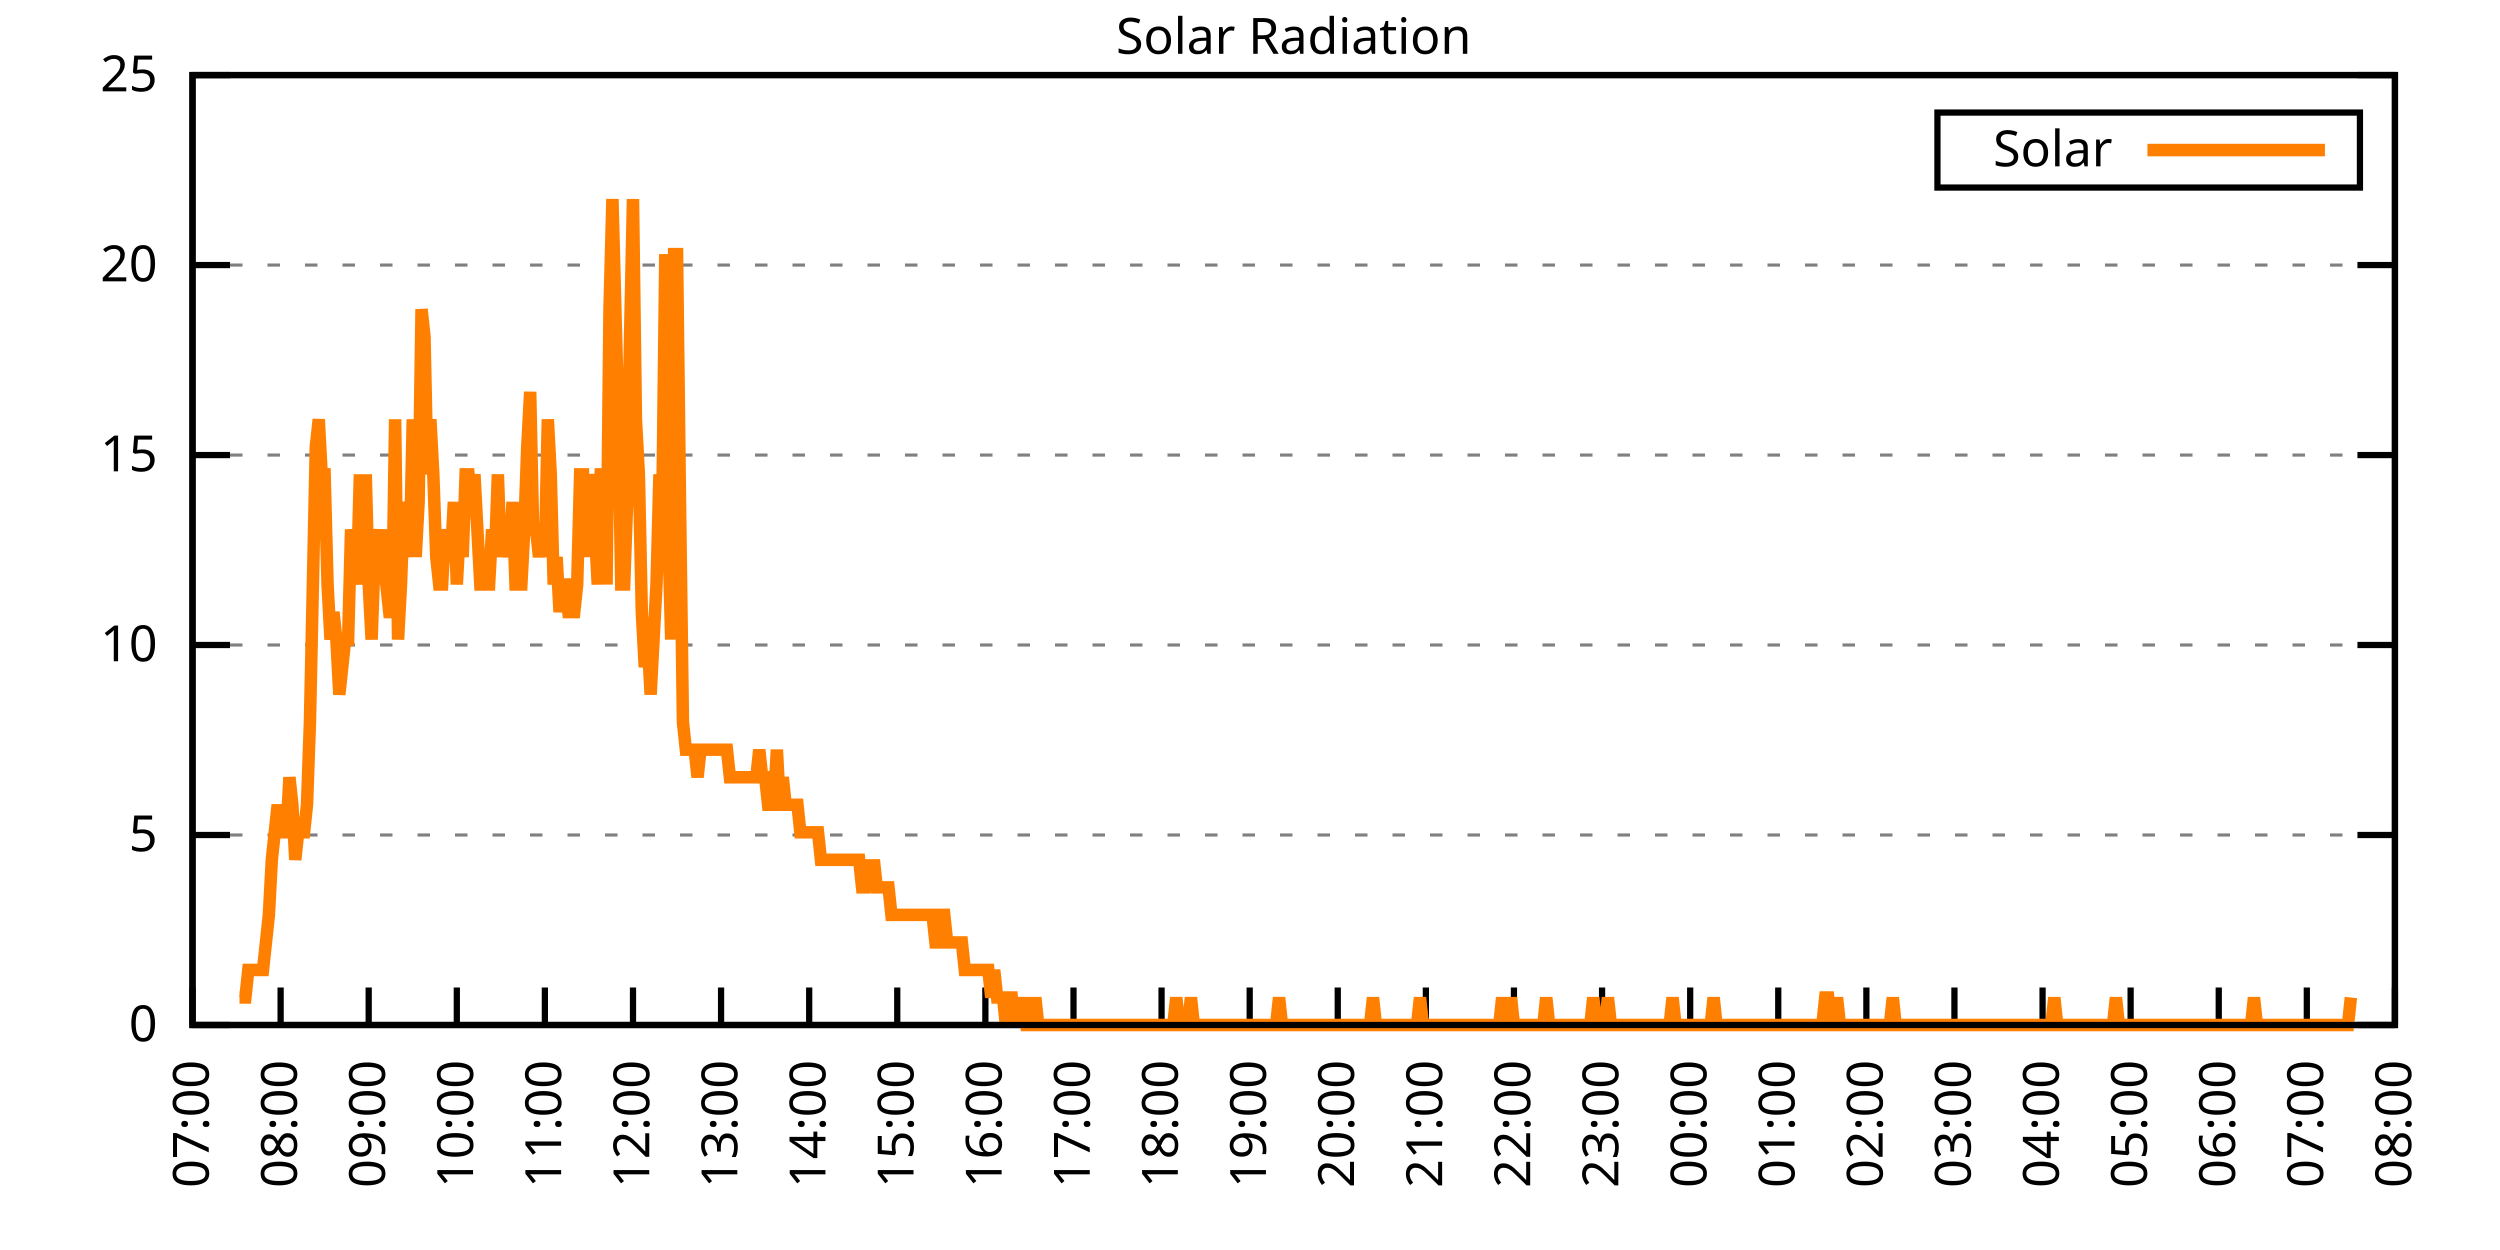
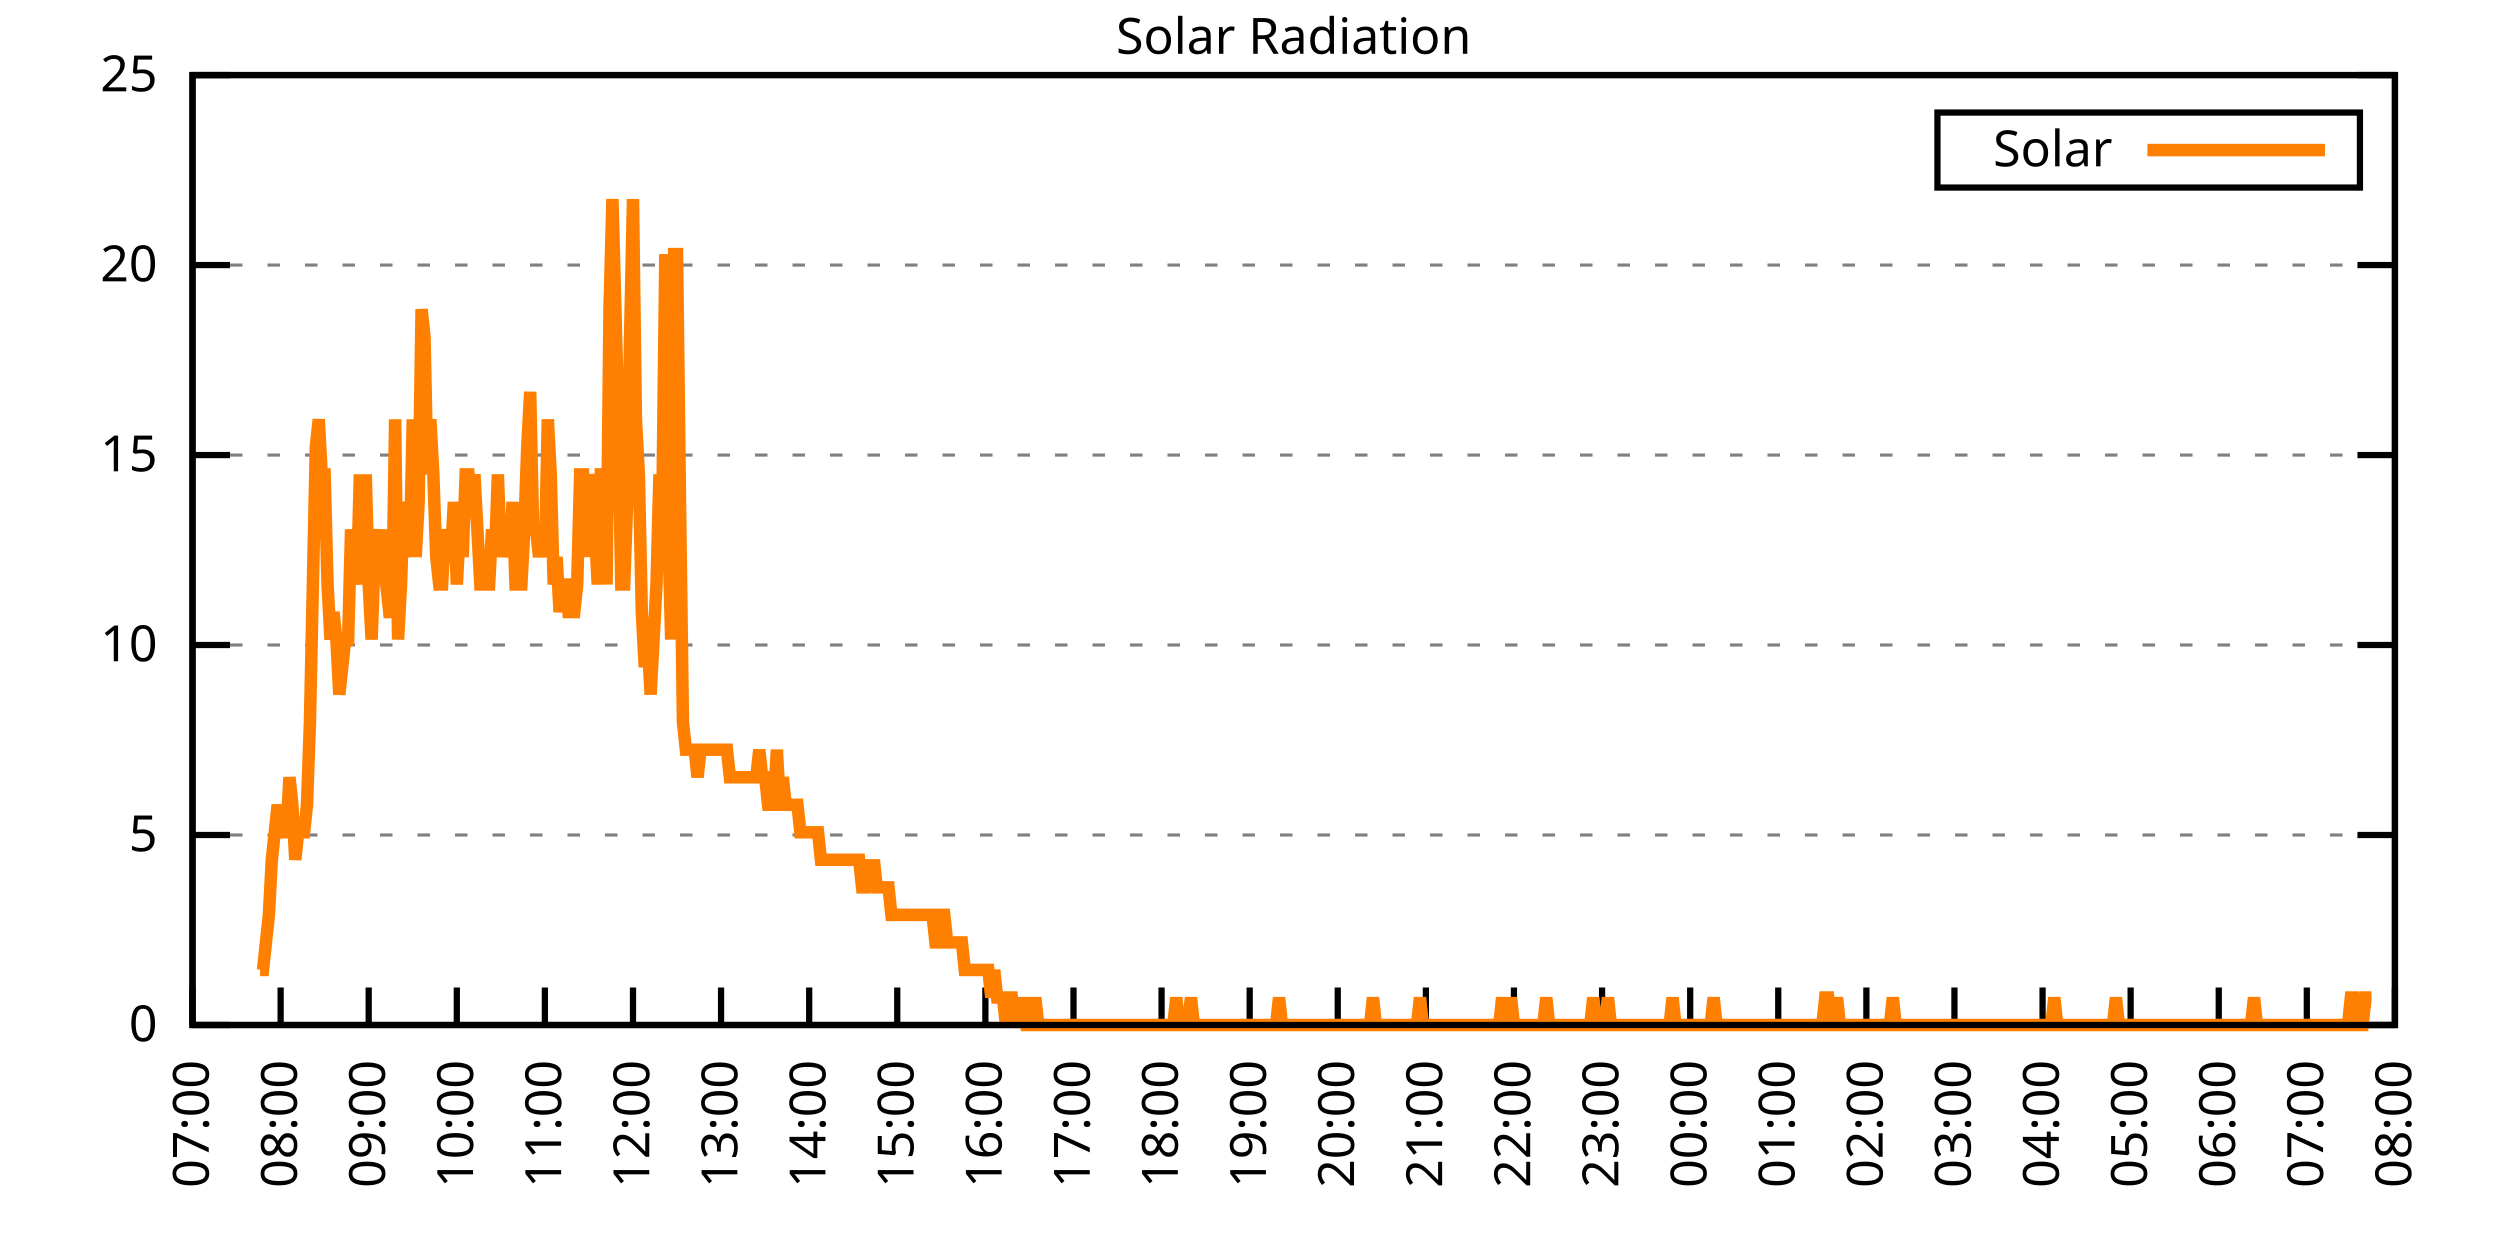
<svg xmlns="http://www.w3.org/2000/svg" xmlns:xlink="http://www.w3.org/1999/xlink" width="400" height="200" viewBox="0 0 400 200">
  <g id="gnuplot_canvas">
    <rect x="0" y="0" width="400" height="200" fill="none" />
    <defs>
      <circle id="gpDot" r="0.5" stroke-width="0.5" stroke="currentColor" />
      <path id="gpPt0" stroke-width="0.333" stroke="currentColor" d="M-1,0 h2 M0,-1 v2" />
      <path id="gpPt1" stroke-width="0.333" stroke="currentColor" d="M-1,-1 L1,1 M1,-1 L-1,1" />
      <path id="gpPt2" stroke-width="0.333" stroke="currentColor" d="M-1,0 L1,0 M0,-1 L0,1 M-1,-1 L1,1 M-1,1 L1,-1" />
      <rect id="gpPt3" stroke-width="0.333" stroke="currentColor" x="-1" y="-1" width="2" height="2" />
      <rect id="gpPt4" stroke-width="0.333" stroke="currentColor" fill="currentColor" x="-1" y="-1" width="2" height="2" />
      <circle id="gpPt5" stroke-width="0.333" stroke="currentColor" cx="0" cy="0" r="1" />
      <use xlink:href="#gpPt5" id="gpPt6" fill="currentColor" stroke="none" />
      <path id="gpPt7" stroke-width="0.333" stroke="currentColor" d="M0,-1.33 L-1.33,0.67 L1.33,0.67 z" />
      <use xlink:href="#gpPt7" id="gpPt8" fill="currentColor" stroke="none" />
      <use xlink:href="#gpPt7" id="gpPt9" stroke="currentColor" transform="rotate(180)" />
      <use xlink:href="#gpPt9" id="gpPt10" fill="currentColor" stroke="none" />
      <use xlink:href="#gpPt3" id="gpPt11" stroke="currentColor" transform="rotate(45)" />
      <use xlink:href="#gpPt11" id="gpPt12" fill="currentColor" stroke="none" />
      <path id="gpPt13" stroke-width="0.333" stroke="currentColor" d="M0,1.330 L1.265,0.411 L0.782,-1.067 L-0.782,-1.076 L-1.265,0.411 z" />
      <use xlink:href="#gpPt13" id="gpPt14" fill="currentColor" stroke="none" />
      <filter id="textbox" filterUnits="objectBoundingBox" x="0" y="0" height="1" width="1">
        <feFlood flood-color="white" flood-opacity="1" result="bgnd" />
        <feComposite in="SourceGraphic" in2="bgnd" operator="atop" />
      </filter>
      <filter id="greybox" filterUnits="objectBoundingBox" x="0" y="0" height="1" width="1">
        <feFlood flood-color="lightgrey" flood-opacity="1" result="grey" />
        <feComposite in="SourceGraphic" in2="grey" operator="atop" />
      </filter>
    </defs>
    <g fill="none" color="white" stroke="currentColor" stroke-width="1.00" stroke-linecap="butt" stroke-linejoin="miter">
</g>
    <g fill="none" color="black" stroke="currentColor" stroke-width="1.00" stroke-linecap="butt" stroke-linejoin="miter">
      <g stroke="none" shape-rendering="crispEdges">
        <polygon fill="rgb(255, 255, 255)" points="30.80,164.00 383.18,164.00 383.18,12.02 30.80,12.02 " />
      </g>
    </g>
    <g fill="none" color="black" stroke="currentColor" stroke-width="1.00" stroke-linecap="butt" stroke-linejoin="miter">
</g>
    <g fill="none" color="black" stroke="black" stroke-width="0.50" stroke-linecap="butt" stroke-linejoin="miter">
</g>
    <g fill="none" color="gray" stroke="currentColor" stroke-width="0.50" stroke-linecap="butt" stroke-linejoin="miter">
      <path stroke="gray" stroke-dasharray="2,4" class="gridline" d="M30.80,164.00 L383.19,164.00  " />
    </g>
    <g fill="none" color="gray" stroke="gray" stroke-width="1.00" stroke-linecap="butt" stroke-linejoin="miter">
</g>
    <g fill="none" color="black" stroke="currentColor" stroke-width="1.00" stroke-linecap="butt" stroke-linejoin="miter">
      <path stroke="black" d="M30.80,164.00 L36.80,164.00 M383.19,164.00 L377.19,164.00  " />
      <g transform="translate(25.20,166.60)" stroke="none" fill="black" font-family="Sans" font-size="8.00" text-anchor="end">
        <text>
          <tspan font-family="Sans"> 0</tspan>
        </text>
      </g>
    </g>
    <g fill="none" color="black" stroke="currentColor" stroke-width="1.00" stroke-linecap="butt" stroke-linejoin="miter">
</g>
    <g fill="none" color="black" stroke="black" stroke-width="0.50" stroke-linecap="butt" stroke-linejoin="miter">
</g>
    <g fill="none" color="gray" stroke="currentColor" stroke-width="0.50" stroke-linecap="butt" stroke-linejoin="miter">
      <path stroke="gray" stroke-dasharray="2,4" class="gridline" d="M30.80,133.60 L383.19,133.60  " />
    </g>
    <g fill="none" color="gray" stroke="gray" stroke-width="1.00" stroke-linecap="butt" stroke-linejoin="miter">
</g>
    <g fill="none" color="black" stroke="currentColor" stroke-width="1.00" stroke-linecap="butt" stroke-linejoin="miter">
      <path stroke="black" d="M30.80,133.60 L36.80,133.60 M383.19,133.60 L377.19,133.60  " />
      <g transform="translate(25.20,136.20)" stroke="none" fill="black" font-family="Sans" font-size="8.00" text-anchor="end">
        <text>
          <tspan font-family="Sans"> 5</tspan>
        </text>
      </g>
    </g>
    <g fill="none" color="black" stroke="currentColor" stroke-width="1.00" stroke-linecap="butt" stroke-linejoin="miter">
</g>
    <g fill="none" color="black" stroke="black" stroke-width="0.50" stroke-linecap="butt" stroke-linejoin="miter">
</g>
    <g fill="none" color="gray" stroke="currentColor" stroke-width="0.50" stroke-linecap="butt" stroke-linejoin="miter">
      <path stroke="gray" stroke-dasharray="2,4" class="gridline" d="M30.80,103.20 L383.19,103.20  " />
    </g>
    <g fill="none" color="gray" stroke="gray" stroke-width="1.00" stroke-linecap="butt" stroke-linejoin="miter">
</g>
    <g fill="none" color="black" stroke="currentColor" stroke-width="1.00" stroke-linecap="butt" stroke-linejoin="miter">
      <path stroke="black" d="M30.80,103.20 L36.80,103.20 M383.19,103.20 L377.19,103.20  " />
      <g transform="translate(25.20,105.80)" stroke="none" fill="black" font-family="Sans" font-size="8.00" text-anchor="end">
        <text>
          <tspan font-family="Sans"> 10</tspan>
        </text>
      </g>
    </g>
    <g fill="none" color="black" stroke="currentColor" stroke-width="1.00" stroke-linecap="butt" stroke-linejoin="miter">
</g>
    <g fill="none" color="black" stroke="black" stroke-width="0.50" stroke-linecap="butt" stroke-linejoin="miter">
</g>
    <g fill="none" color="gray" stroke="currentColor" stroke-width="0.50" stroke-linecap="butt" stroke-linejoin="miter">
      <path stroke="gray" stroke-dasharray="2,4" class="gridline" d="M30.80,72.81 L383.19,72.81  " />
    </g>
    <g fill="none" color="gray" stroke="gray" stroke-width="1.00" stroke-linecap="butt" stroke-linejoin="miter">
</g>
    <g fill="none" color="black" stroke="currentColor" stroke-width="1.00" stroke-linecap="butt" stroke-linejoin="miter">
      <path stroke="black" d="M30.80,72.81 L36.80,72.81 M383.19,72.81 L377.19,72.81  " />
      <g transform="translate(25.20,75.41)" stroke="none" fill="black" font-family="Sans" font-size="8.00" text-anchor="end">
        <text>
          <tspan font-family="Sans"> 15</tspan>
        </text>
      </g>
    </g>
    <g fill="none" color="black" stroke="currentColor" stroke-width="1.00" stroke-linecap="butt" stroke-linejoin="miter">
</g>
    <g fill="none" color="black" stroke="black" stroke-width="0.50" stroke-linecap="butt" stroke-linejoin="miter">
</g>
    <g fill="none" color="gray" stroke="currentColor" stroke-width="0.50" stroke-linecap="butt" stroke-linejoin="miter">
      <path stroke="gray" stroke-dasharray="2,4" class="gridline" d="M30.80,42.41 L383.19,42.41  " />
    </g>
    <g fill="none" color="gray" stroke="gray" stroke-width="1.00" stroke-linecap="butt" stroke-linejoin="miter">
</g>
    <g fill="none" color="black" stroke="currentColor" stroke-width="1.00" stroke-linecap="butt" stroke-linejoin="miter">
      <path stroke="black" d="M30.80,42.41 L36.80,42.41 M383.19,42.41 L377.19,42.41  " />
      <g transform="translate(25.20,45.01)" stroke="none" fill="black" font-family="Sans" font-size="8.00" text-anchor="end">
        <text>
          <tspan font-family="Sans"> 20</tspan>
        </text>
      </g>
    </g>
    <g fill="none" color="black" stroke="currentColor" stroke-width="1.00" stroke-linecap="butt" stroke-linejoin="miter">
</g>
    <g fill="none" color="black" stroke="black" stroke-width="0.50" stroke-linecap="butt" stroke-linejoin="miter">
</g>
    <g fill="none" color="gray" stroke="currentColor" stroke-width="0.50" stroke-linecap="butt" stroke-linejoin="miter">
      <path stroke="gray" stroke-dasharray="2,4" class="gridline" d="M30.80,12.01 L383.19,12.01  " />
    </g>
    <g fill="none" color="gray" stroke="gray" stroke-width="1.00" stroke-linecap="butt" stroke-linejoin="miter">
</g>
    <g fill="none" color="black" stroke="currentColor" stroke-width="1.00" stroke-linecap="butt" stroke-linejoin="miter">
      <path stroke="black" d="M30.80,12.01 L36.80,12.01 M383.19,12.01 L377.19,12.01  " />
      <g transform="translate(25.20,14.61)" stroke="none" fill="black" font-family="Sans" font-size="8.00" text-anchor="end">
        <text>
          <tspan font-family="Sans"> 25</tspan>
        </text>
      </g>
    </g>
    <g fill="none" color="black" stroke="currentColor" stroke-width="1.00" stroke-linecap="butt" stroke-linejoin="miter">
      <path stroke="black" d="M30.80,164.00 L30.80,158.00  " />
      <g transform="translate(33.40,169.60) rotate(270.00)" stroke="none" fill="black" font-family="Sans" font-size="8.00" text-anchor="end">
        <text>
          <tspan font-family="Sans">07:00</tspan>
        </text>
      </g>
    </g>
    <g fill="none" color="black" stroke="currentColor" stroke-width="1.00" stroke-linecap="butt" stroke-linejoin="miter">
      <path stroke="black" d="M44.90,164.00 L44.90,158.00  " />
      <g transform="translate(47.50,169.60) rotate(270.00)" stroke="none" fill="black" font-family="Sans" font-size="8.00" text-anchor="end">
        <text>
          <tspan font-family="Sans">08:00</tspan>
        </text>
      </g>
    </g>
    <g fill="none" color="black" stroke="currentColor" stroke-width="1.00" stroke-linecap="butt" stroke-linejoin="miter">
      <path stroke="black" d="M58.99,164.00 L58.99,158.00  " />
      <g transform="translate(61.59,169.60) rotate(270.00)" stroke="none" fill="black" font-family="Sans" font-size="8.00" text-anchor="end">
        <text>
          <tspan font-family="Sans">09:00</tspan>
        </text>
      </g>
    </g>
    <g fill="none" color="black" stroke="currentColor" stroke-width="1.00" stroke-linecap="butt" stroke-linejoin="miter">
      <path stroke="black" d="M73.09,164.00 L73.09,158.00  " />
      <g transform="translate(75.69,169.60) rotate(270.00)" stroke="none" fill="black" font-family="Sans" font-size="8.00" text-anchor="end">
        <text>
          <tspan font-family="Sans">10:00</tspan>
        </text>
      </g>
    </g>
    <g fill="none" color="black" stroke="currentColor" stroke-width="1.00" stroke-linecap="butt" stroke-linejoin="miter">
      <path stroke="black" d="M87.18,164.00 L87.18,158.00  " />
      <g transform="translate(89.78,169.60) rotate(270.00)" stroke="none" fill="black" font-family="Sans" font-size="8.00" text-anchor="end">
        <text>
          <tspan font-family="Sans">11:00</tspan>
        </text>
      </g>
    </g>
    <g fill="none" color="black" stroke="currentColor" stroke-width="1.00" stroke-linecap="butt" stroke-linejoin="miter">
      <path stroke="black" d="M101.28,164.00 L101.28,158.00  " />
      <g transform="translate(103.88,169.60) rotate(270.00)" stroke="none" fill="black" font-family="Sans" font-size="8.00" text-anchor="end">
        <text>
          <tspan font-family="Sans">12:00</tspan>
        </text>
      </g>
    </g>
    <g fill="none" color="black" stroke="currentColor" stroke-width="1.00" stroke-linecap="butt" stroke-linejoin="miter">
      <path stroke="black" d="M115.37,164.00 L115.37,158.00  " />
      <g transform="translate(117.97,169.60) rotate(270.00)" stroke="none" fill="black" font-family="Sans" font-size="8.00" text-anchor="end">
        <text>
          <tspan font-family="Sans">13:00</tspan>
        </text>
      </g>
    </g>
    <g fill="none" color="black" stroke="currentColor" stroke-width="1.00" stroke-linecap="butt" stroke-linejoin="miter">
      <path stroke="black" d="M129.47,164.00 L129.47,158.00  " />
      <g transform="translate(132.07,169.60) rotate(270.00)" stroke="none" fill="black" font-family="Sans" font-size="8.00" text-anchor="end">
        <text>
          <tspan font-family="Sans">14:00</tspan>
        </text>
      </g>
    </g>
    <g fill="none" color="black" stroke="currentColor" stroke-width="1.00" stroke-linecap="butt" stroke-linejoin="miter">
      <path stroke="black" d="M143.56,164.00 L143.56,158.00  " />
      <g transform="translate(146.16,169.60) rotate(270.00)" stroke="none" fill="black" font-family="Sans" font-size="8.00" text-anchor="end">
        <text>
          <tspan font-family="Sans">15:00</tspan>
        </text>
      </g>
    </g>
    <g fill="none" color="black" stroke="currentColor" stroke-width="1.00" stroke-linecap="butt" stroke-linejoin="miter">
      <path stroke="black" d="M157.66,164.00 L157.66,158.00  " />
      <g transform="translate(160.26,169.60) rotate(270.00)" stroke="none" fill="black" font-family="Sans" font-size="8.00" text-anchor="end">
        <text>
          <tspan font-family="Sans">16:00</tspan>
        </text>
      </g>
    </g>
    <g fill="none" color="black" stroke="currentColor" stroke-width="1.00" stroke-linecap="butt" stroke-linejoin="miter">
      <path stroke="black" d="M171.76,164.00 L171.76,158.00  " />
      <g transform="translate(174.36,169.60) rotate(270.00)" stroke="none" fill="black" font-family="Sans" font-size="8.00" text-anchor="end">
        <text>
          <tspan font-family="Sans">17:00</tspan>
        </text>
      </g>
    </g>
    <g fill="none" color="black" stroke="currentColor" stroke-width="1.00" stroke-linecap="butt" stroke-linejoin="miter">
      <path stroke="black" d="M185.85,164.00 L185.85,158.00  " />
      <g transform="translate(188.45,169.60) rotate(270.00)" stroke="none" fill="black" font-family="Sans" font-size="8.00" text-anchor="end">
        <text>
          <tspan font-family="Sans">18:00</tspan>
        </text>
      </g>
    </g>
    <g fill="none" color="black" stroke="currentColor" stroke-width="1.00" stroke-linecap="butt" stroke-linejoin="miter">
      <path stroke="black" d="M199.95,164.00 L199.95,158.00  " />
      <g transform="translate(202.55,169.60) rotate(270.00)" stroke="none" fill="black" font-family="Sans" font-size="8.00" text-anchor="end">
        <text>
          <tspan font-family="Sans">19:00</tspan>
        </text>
      </g>
    </g>
    <g fill="none" color="black" stroke="currentColor" stroke-width="1.00" stroke-linecap="butt" stroke-linejoin="miter">
      <path stroke="black" d="M214.04,164.00 L214.04,158.00  " />
      <g transform="translate(216.64,169.60) rotate(270.00)" stroke="none" fill="black" font-family="Sans" font-size="8.00" text-anchor="end">
        <text>
          <tspan font-family="Sans">20:00</tspan>
        </text>
      </g>
    </g>
    <g fill="none" color="black" stroke="currentColor" stroke-width="1.00" stroke-linecap="butt" stroke-linejoin="miter">
      <path stroke="black" d="M228.14,164.00 L228.14,158.00  " />
      <g transform="translate(230.74,169.60) rotate(270.00)" stroke="none" fill="black" font-family="Sans" font-size="8.00" text-anchor="end">
        <text>
          <tspan font-family="Sans">21:00</tspan>
        </text>
      </g>
    </g>
    <g fill="none" color="black" stroke="currentColor" stroke-width="1.00" stroke-linecap="butt" stroke-linejoin="miter">
      <path stroke="black" d="M242.23,164.00 L242.23,158.00  " />
      <g transform="translate(244.83,169.60) rotate(270.00)" stroke="none" fill="black" font-family="Sans" font-size="8.00" text-anchor="end">
        <text>
          <tspan font-family="Sans">22:00</tspan>
        </text>
      </g>
    </g>
    <g fill="none" color="black" stroke="currentColor" stroke-width="1.00" stroke-linecap="butt" stroke-linejoin="miter">
      <path stroke="black" d="M256.33,164.00 L256.33,158.00  " />
      <g transform="translate(258.93,169.60) rotate(270.00)" stroke="none" fill="black" font-family="Sans" font-size="8.00" text-anchor="end">
        <text>
          <tspan font-family="Sans">23:00</tspan>
        </text>
      </g>
    </g>
    <g fill="none" color="black" stroke="currentColor" stroke-width="1.00" stroke-linecap="butt" stroke-linejoin="miter">
      <path stroke="black" d="M270.43,164.00 L270.43,158.00  " />
      <g transform="translate(273.03,169.60) rotate(270.00)" stroke="none" fill="black" font-family="Sans" font-size="8.00" text-anchor="end">
        <text>
          <tspan font-family="Sans">00:00</tspan>
        </text>
      </g>
    </g>
    <g fill="none" color="black" stroke="currentColor" stroke-width="1.00" stroke-linecap="butt" stroke-linejoin="miter">
      <path stroke="black" d="M284.52,164.00 L284.52,158.00  " />
      <g transform="translate(287.12,169.60) rotate(270.00)" stroke="none" fill="black" font-family="Sans" font-size="8.00" text-anchor="end">
        <text>
          <tspan font-family="Sans">01:00</tspan>
        </text>
      </g>
    </g>
    <g fill="none" color="black" stroke="currentColor" stroke-width="1.00" stroke-linecap="butt" stroke-linejoin="miter">
      <path stroke="black" d="M298.62,164.00 L298.62,158.00  " />
      <g transform="translate(301.22,169.60) rotate(270.00)" stroke="none" fill="black" font-family="Sans" font-size="8.00" text-anchor="end">
        <text>
          <tspan font-family="Sans">02:00</tspan>
        </text>
      </g>
    </g>
    <g fill="none" color="black" stroke="currentColor" stroke-width="1.00" stroke-linecap="butt" stroke-linejoin="miter">
      <path stroke="black" d="M312.71,164.00 L312.71,158.00  " />
      <g transform="translate(315.31,169.60) rotate(270.00)" stroke="none" fill="black" font-family="Sans" font-size="8.00" text-anchor="end">
        <text>
          <tspan font-family="Sans">03:00</tspan>
        </text>
      </g>
    </g>
    <g fill="none" color="black" stroke="currentColor" stroke-width="1.00" stroke-linecap="butt" stroke-linejoin="miter">
      <path stroke="black" d="M326.81,164.00 L326.81,158.00  " />
      <g transform="translate(329.41,169.60) rotate(270.00)" stroke="none" fill="black" font-family="Sans" font-size="8.00" text-anchor="end">
        <text>
          <tspan font-family="Sans">04:00</tspan>
        </text>
      </g>
    </g>
    <g fill="none" color="black" stroke="currentColor" stroke-width="1.00" stroke-linecap="butt" stroke-linejoin="miter">
      <path stroke="black" d="M340.90,164.00 L340.90,158.00  " />
      <g transform="translate(343.50,169.60) rotate(270.00)" stroke="none" fill="black" font-family="Sans" font-size="8.00" text-anchor="end">
        <text>
          <tspan font-family="Sans">05:00</tspan>
        </text>
      </g>
    </g>
    <g fill="none" color="black" stroke="currentColor" stroke-width="1.00" stroke-linecap="butt" stroke-linejoin="miter">
      <path stroke="black" d="M355.00,164.00 L355.00,158.00  " />
      <g transform="translate(357.60,169.60) rotate(270.00)" stroke="none" fill="black" font-family="Sans" font-size="8.00" text-anchor="end">
        <text>
          <tspan font-family="Sans">06:00</tspan>
        </text>
      </g>
    </g>
    <g fill="none" color="black" stroke="currentColor" stroke-width="1.00" stroke-linecap="butt" stroke-linejoin="miter">
      <path stroke="black" d="M369.09,164.00 L369.09,158.00  " />
      <g transform="translate(371.69,169.60) rotate(270.00)" stroke="none" fill="black" font-family="Sans" font-size="8.00" text-anchor="end">
        <text>
          <tspan font-family="Sans">07:00</tspan>
        </text>
      </g>
    </g>
    <g fill="none" color="black" stroke="currentColor" stroke-width="1.00" stroke-linecap="butt" stroke-linejoin="miter">
      <path stroke="black" d="M383.19,164.00 L383.19,158.00  " />
      <g transform="translate(385.79,169.60) rotate(270.00)" stroke="none" fill="black" font-family="Sans" font-size="8.00" text-anchor="end">
        <text>
          <tspan font-family="Sans">08:00</tspan>
        </text>
      </g>
    </g>
    <g fill="none" color="black" stroke="currentColor" stroke-width="1.00" stroke-linecap="butt" stroke-linejoin="miter">
</g>
    <g fill="none" color="black" stroke="currentColor" stroke-width="1.00" stroke-linecap="butt" stroke-linejoin="miter">
      <path stroke="black" d="M30.80,12.01 L30.80,164.00 L383.19,164.00 L383.19,12.01 L30.80,12.01 Z  " />
    </g>
    <g fill="none" color="black" stroke="currentColor" stroke-width="1.00" stroke-linecap="butt" stroke-linejoin="miter">
</g>
    <g fill="none" color="black" stroke="currentColor" stroke-width="1.00" stroke-linecap="butt" stroke-linejoin="miter">
      <path stroke="black" d="M309.99,30.01 L309.99,18.01 L377.59,18.01 L377.59,30.01 L309.99,30.01 Z  " />
    </g>
    <g id="Solar_Radiation_plot_1">
      <g fill="none" color="white" stroke="black" stroke-width="2.00" stroke-linecap="butt" stroke-linejoin="miter">
</g>
      <g fill="none" color="black" stroke="currentColor" stroke-width="2.00" stroke-linecap="butt" stroke-linejoin="miter">
        <g transform="translate(337.99,26.61)" stroke="none" fill="black" font-family="Sans" font-size="8.00" text-anchor="end">
          <text>
            <tspan font-family="Sans">Solar</tspan>
          </text>
        </g>
      </g>
      <g fill="none" color="black" stroke="currentColor" stroke-width="2.00" stroke-linecap="butt" stroke-linejoin="miter">
-         <path stroke="rgb(255, 127,   0)" d="M343.59,24.01 L371.99,24.01 M38.32,159.60 L38.79,159.60 L39.26,159.60 L39.73,155.19 L40.20,155.19 L40.67,155.19   L41.14,155.19 L41.61,155.19 L42.08,155.19 L42.55,150.79 L43.02,146.38 L43.49,137.57 L43.96,133.17 L44.43,128.76   L44.90,133.17 L45.37,133.17 L45.84,133.17 L46.31,124.36 L46.78,128.76 L47.24,137.57 L47.71,133.17 L48.18,133.17   L48.65,133.17 L49.12,128.76 L49.59,115.55 L50.06,93.52 L50.53,71.50 L51.00,67.09 L51.47,75.90 L51.94,75.90   L52.41,93.52 L52.88,102.33 L53.35,97.93 L53.82,102.33 L54.29,111.14 L54.76,106.74 L55.23,102.33 L55.70,102.33   L56.17,84.71 L56.64,89.12 L57.11,93.52 L57.58,75.90 L58.05,93.52 L58.52,75.90 L58.99,93.52 L59.46,102.33   L59.93,89.12 L60.40,84.71 L60.87,93.52 L61.34,84.71 L61.81,93.52 L62.28,97.93 L62.75,97.93 L63.22,67.09   L63.69,102.33 L64.16,93.52 L64.63,80.31 L65.10,84.71 L65.57,89.12 L66.04,67.09 L66.51,89.12 L66.98,80.31   L67.45,49.47 L67.92,53.88 L68.39,75.90 L68.86,67.09 L69.33,75.90 L69.80,89.12 L70.27,93.52 L70.74,93.52   L71.21,84.71 L71.68,89.12 L72.15,89.12 L72.62,80.31 L73.09,93.52 L73.56,84.71 L74.03,89.12 L74.50,75.90   L74.97,75.90 L75.44,80.31 L75.91,75.90 L76.38,84.71 L76.85,93.52 L77.32,93.52 L77.79,93.52 L78.26,93.52   L78.73,84.71 L79.19,89.12 L79.66,75.90 L80.13,89.12 L80.60,84.71 L81.07,84.71 L81.54,89.12 L82.01,80.31   L82.48,93.52 L82.95,93.52 L83.42,93.52 L83.89,84.71 L84.36,71.50 L84.83,62.69 L85.30,84.71 L85.77,84.71   L86.24,89.12 L86.71,84.71 L87.18,89.12 L87.65,67.09 L88.12,75.90 L88.59,93.52 L89.06,89.12 L89.53,97.93   L90.00,93.52 L90.47,93.52 L90.94,97.93 L91.41,97.93 L91.88,97.93 L92.35,93.52 L92.82,75.90 L93.29,75.90   L93.76,89.12 L94.23,75.90 L94.70,80.31 L95.17,84.71 L95.64,93.52 L96.11,75.90 L96.58,75.90 L97.05,93.52   L97.52,49.47 L97.99,31.85 L98.46,49.47 L98.93,67.09 L99.40,93.52 L99.87,93.52 L100.34,80.31 L100.81,53.88   L101.28,31.85 L101.75,67.09 L102.22,75.90 L102.69,97.93 L103.16,106.74 L103.63,102.33 L104.10,111.14 L104.57,102.33   L105.04,93.52 L105.51,75.90 L105.98,80.31 L106.45,40.66 L106.92,84.71 L107.39,102.33 L107.86,40.66 L108.33,40.66   L108.80,80.31 L109.27,115.55 L109.74,119.95 L110.21,119.95 L110.68,119.95 L111.14,119.95 L111.61,124.36 L112.08,119.95   L112.55,119.95 L113.02,119.95 L113.49,119.95 L113.96,119.95 L114.43,119.95 L114.90,119.95 L115.37,119.95 L115.84,119.95   L116.31,119.95 L116.78,124.36 L117.25,124.36 L117.72,124.36 L118.19,124.36 L118.66,124.36 L119.13,124.36 L119.60,124.36   L120.07,124.36 L120.54,124.36 L121.01,124.36 L121.48,119.95 L121.95,124.36 L122.42,124.36 L122.89,128.76 L123.36,128.76   L123.83,128.76 L124.30,119.95 L124.77,128.76 L125.24,124.36 L125.71,128.76 L126.18,128.76 L126.65,128.76 L127.12,128.76   L127.59,128.76 L128.06,133.17 L128.53,133.17 L129.00,133.17 L129.47,133.17 L129.94,133.17 L130.41,133.17 L130.88,133.17   L131.35,137.57 L131.82,137.57 L132.29,137.57 L132.76,137.57 L133.23,137.57 L133.70,137.57 L134.17,137.57 L134.64,137.57   L135.11,137.57 L135.58,137.57 L136.05,137.57 L136.52,137.57 L136.99,137.57 L137.46,137.57 L137.93,141.98 L138.40,141.98   L138.87,137.57 L139.34,141.98 L139.81,137.57 L140.28,141.98 L140.75,141.98 L141.22,141.98 L141.69,141.98 L142.16,141.98   L142.63,146.38 L143.09,146.38 L143.56,146.38 L144.03,146.38 L144.50,146.38 L144.97,146.38 L145.44,146.38 L145.91,146.38   L146.38,146.38 L146.85,146.38 L147.32,146.38 L147.79,146.38 L148.26,146.38 L148.73,146.38 L149.20,146.38 L149.67,150.79   L150.14,150.79 L150.61,146.38 L151.08,146.38 L151.55,150.79 L152.02,150.79 L152.49,150.79 L152.96,150.79 L153.43,150.79   L153.90,150.79 L154.37,155.19 L154.84,155.19 L155.31,155.19 L155.78,155.19 L156.25,155.19 L156.72,155.19 L157.19,155.19   L157.66,155.19 L158.13,155.19 L158.60,159.60 L159.07,155.19 L159.54,159.60 L160.01,159.60 L160.48,159.60 L160.95,164.00   L161.42,159.60 L161.89,159.60 L162.36,164.00 L162.83,159.60 L163.30,164.00 L163.77,159.60 L164.24,164.00 L164.71,164.00   L165.18,164.00 L165.65,159.60 L166.12,164.00 L166.59,164.00 L167.06,164.00 L167.53,164.00 L168.00,164.00 L168.47,164.00   L168.94,164.00 L169.41,164.00 L169.88,164.00 L170.35,164.00 L170.82,164.00 L171.29,164.00 L171.76,164.00 L172.23,164.00   L172.70,164.00 L173.17,164.00 L173.64,164.00 L174.11,164.00 L174.58,164.00 L175.04,164.00 L175.51,164.00 L175.98,164.00   L176.45,164.00 L176.92,164.00 L177.39,164.00 L177.86,164.00 L178.33,164.00 L178.80,164.00 L179.27,164.00 L179.74,164.00   L180.21,164.00 L180.68,164.00 L181.15,164.00 L181.62,164.00 L182.09,164.00 L182.56,164.00 L183.03,164.00 L183.50,164.00   L183.97,164.00 L184.44,164.00 L184.91,164.00 L185.38,164.00 L185.85,164.00 L186.32,164.00 L186.79,164.00 L187.26,164.00   L187.73,164.00 L188.20,159.60 L188.67,164.00 L189.14,164.00 L189.61,164.00 L190.08,164.00 L190.55,159.60 L191.02,164.00   L191.49,164.00 L191.96,164.00 L192.43,164.00 L192.90,164.00 L193.37,164.00 L193.84,164.00 L194.31,164.00 L194.78,164.00   L195.25,164.00 L195.72,164.00 L196.19,164.00 L196.66,164.00 L197.13,164.00 L197.60,164.00 L198.07,164.00 L198.54,164.00   L199.01,164.00 L199.48,164.00 L199.95,164.00 L200.42,164.00 L200.89,164.00 L201.36,164.00 L201.83,164.00 L202.30,164.00   L202.77,164.00 L203.24,164.00 L203.71,164.00 L204.18,164.00 L204.65,159.60 L205.12,164.00 L205.59,164.00 L206.06,164.00   L206.53,164.00 L207.00,164.00 L207.46,164.00 L207.93,164.00 L208.40,164.00 L208.87,164.00 L209.34,164.00 L209.81,164.00   L210.28,164.00 L210.75,164.00 L211.22,164.00 L211.69,164.00 L212.16,164.00 L212.63,164.00 L213.10,164.00 L213.57,164.00   L214.04,164.00 L214.51,164.00 L214.98,164.00 L215.45,164.00 L215.92,164.00 L216.39,164.00 L216.86,164.00 L217.33,164.00   L217.80,164.00 L218.27,164.00 L218.74,164.00 L219.21,164.00 L219.68,159.60 L220.15,164.00 L220.62,164.00 L221.09,164.00   L221.56,164.00 L222.03,164.00 L222.50,164.00 L222.97,164.00 L223.44,164.00 L223.91,164.00 L224.38,164.00 L224.85,164.00   L225.32,164.00 L225.79,164.00 L226.26,164.00 L226.73,164.00 L227.20,159.60 L227.67,164.00 L228.14,164.00 L228.61,164.00   L229.08,164.00 L229.55,164.00 L230.02,164.00 L230.49,164.00 L230.96,164.00 L231.43,164.00 L231.90,164.00 L232.37,164.00   L232.84,164.00 L233.31,164.00 L233.78,164.00 L234.25,164.00 L234.72,164.00 L235.19,164.00 L235.66,164.00 L236.13,164.00   L236.60,164.00 L237.07,164.00 L237.54,164.00 L238.01,164.00 L238.48,164.00 L238.95,164.00 L239.41,164.00 L239.88,164.00   L240.35,159.60 L240.82,164.00 L241.29,164.00 L241.76,159.60 L242.23,164.00 L242.70,164.00 L243.17,164.00 L243.64,164.00   L244.11,164.00 L244.58,164.00 L245.05,164.00 L245.52,164.00 L245.99,164.00 L246.46,164.00 L246.93,164.00 L247.40,159.60   L247.87,164.00 L248.34,164.00 L248.81,164.00 L249.28,164.00 L249.75,164.00 L250.22,164.00 L250.69,164.00 L251.16,164.00   L251.63,164.00 L252.10,164.00 L252.57,164.00 L253.04,164.00 L253.51,164.00 L253.98,164.00 L254.45,164.00 L254.92,159.60   L255.39,164.00 L255.86,164.00 L256.33,164.00 L256.80,164.00 L257.27,159.60 L257.74,164.00 L258.21,164.00 L258.68,164.00   L259.15,164.00 L259.62,164.00 L260.09,164.00 L260.56,164.00 L261.03,164.00 L261.50,164.00 L261.97,164.00 L262.44,164.00   L262.91,164.00 L263.38,164.00 L263.85,164.00 L264.32,164.00 L264.79,164.00 L265.26,164.00 L265.73,164.00 L266.20,164.00   L266.67,164.00 L267.14,164.00 L267.61,159.60 L268.08,164.00 L268.55,164.00 L269.02,164.00 L269.49,164.00 L269.96,164.00   L270.43,164.00 L270.90,164.00 L271.36,164.00 L271.83,164.00 L272.30,164.00 L272.77,164.00 L273.24,164.00 L273.71,164.00   L274.18,159.60 L274.65,164.00 L275.12,164.00 L275.59,164.00 L276.06,164.00 L276.53,164.00 L277.00,164.00 L277.47,164.00   L277.94,164.00 L278.41,164.00 L278.88,164.00 L279.35,164.00 L279.82,164.00 L280.29,164.00 L280.76,164.00 L281.23,164.00   L281.70,164.00 L282.17,164.00 L282.64,164.00 L283.11,164.00 L283.58,164.00 L284.05,164.00 L284.52,164.00 L284.99,164.00   L285.46,164.00 L285.93,164.00 L286.40,164.00 L286.87,164.00 L287.34,164.00 L287.81,164.00 L288.28,164.00 L288.75,164.00   L289.22,164.00 L289.69,164.00 L290.16,164.00 L290.63,164.00 L291.10,164.00 L291.57,164.00 L292.04,159.60 L292.51,159.60   L292.98,164.00 L293.45,164.00 L293.92,159.60 L294.39,164.00 L294.86,164.00 L295.33,164.00 L295.80,164.00 L296.27,164.00   L296.74,164.00 L297.21,164.00 L297.68,164.00 L298.15,164.00 L298.62,164.00 L299.09,164.00 L299.56,164.00 L300.03,164.00   L300.50,164.00 L300.97,164.00 L301.44,164.00 L301.91,164.00 L302.38,164.00 L302.85,159.60 L303.31,164.00 L303.78,164.00   L304.25,164.00 L304.72,164.00 L305.19,164.00 L305.66,164.00 L306.13,164.00 L306.60,164.00 L307.07,164.00 L307.54,164.00   L308.01,164.00 L308.48,164.00 L308.95,164.00 L309.42,164.00 L309.89,164.00 L310.36,164.00 L310.83,164.00 L311.30,164.00   L311.77,164.00 L312.24,164.00 L312.71,164.00 L313.18,164.00 L313.65,164.00 L314.12,164.00 L314.59,164.00 L315.06,164.00   L315.53,164.00 L316.00,164.00 L316.47,164.00 L316.94,164.00 L317.41,164.00 L317.88,164.00 L318.35,164.00 L318.82,164.00   L319.29,164.00 L319.76,164.00 L320.23,164.00 L320.70,164.00 L321.17,164.00 L321.64,164.00 L322.11,164.00 L322.58,164.00   L323.05,164.00 L323.52,164.00 L323.99,164.00 L324.46,164.00 L324.93,164.00 L325.40,164.00 L325.87,164.00 L326.34,164.00   L326.81,164.00 L327.28,164.00 L327.75,164.00 L328.22,164.00 L328.69,159.60 L329.16,164.00 L329.63,164.00 L330.10,164.00   L330.57,164.00 L331.04,164.00 L331.51,164.00 L331.98,164.00 L332.45,164.00 L332.92,164.00 L333.39,164.00 L333.86,164.00   L334.33,164.00 L334.80,164.00 L335.26,164.00 L335.73,164.00 L336.20,164.00 L336.67,164.00 L337.14,164.00 L337.61,164.00   L338.08,164.00 L338.55,159.60 L339.02,164.00 L339.49,164.00 L339.96,164.00 L340.43,164.00 L340.90,164.00 L341.37,164.00   L341.84,164.00 L342.31,164.00 L342.78,164.00 L343.25,164.00 L343.72,164.00 L344.19,164.00 L344.66,164.00 L345.13,164.00   L345.60,164.00 L346.07,164.00 L346.54,164.00 L347.01,164.00 L347.48,164.00 L347.95,164.00 L348.42,164.00 L348.89,164.00   L349.36,164.00 L349.83,164.00 L350.30,164.00 L350.77,164.00 L351.24,164.00 L351.71,164.00 L352.18,164.00 L352.65,164.00   L353.12,164.00 L353.59,164.00 L354.06,164.00 L354.53,164.00 L355.00,164.00 L355.47,164.00 L355.94,164.00 L356.41,164.00   L356.88,164.00 L357.35,164.00 L357.82,164.00 L358.29,164.00 L358.76,164.00 L359.23,164.00 L359.70,164.00 L360.17,164.00   L360.64,159.60 L361.11,164.00 L361.58,164.00 L362.05,164.00 L362.52,164.00 L362.99,164.00 L363.46,164.00 L363.93,164.00   L364.40,164.00 L364.87,164.00 L365.34,164.00 L365.81,164.00 L366.28,164.00 L366.75,164.00 L367.21,164.00 L367.68,164.00   L368.15,164.00 L368.62,164.00 L369.09,164.00 L369.56,164.00 L370.03,164.00 L370.50,164.00 L370.97,164.00 L371.44,164.00   L371.91,164.00 L372.38,164.00 L372.85,164.00 L373.32,164.00 L373.79,164.00 L374.26,164.00 L374.73,164.00 L375.20,164.00   L375.67,164.00 L376.14,159.60  " />
+         <path stroke="rgb(255, 127,   0)" d="M343.59,24.01 L371.99,24.01 M41.61,155.19 L42.08,155.19 L42.55,150.79 L43.02,146.38 L43.49,137.57 L43.96,133.17   L44.43,128.76 L44.90,133.17 L45.37,133.17 L45.84,133.17 L46.31,124.36 L46.78,128.76 L47.24,137.57 L47.71,133.17   L48.18,133.17 L48.65,133.17 L49.12,128.76 L49.59,115.55 L50.06,93.52 L50.53,71.50 L51.00,67.09 L51.47,75.90   L51.94,75.90 L52.41,93.52 L52.88,102.33 L53.35,97.93 L53.82,102.33 L54.29,111.14 L54.76,106.74 L55.23,102.33   L55.70,102.33 L56.17,84.71 L56.64,89.12 L57.11,93.52 L57.58,75.90 L58.05,93.52 L58.52,75.90 L58.99,93.52   L59.46,102.33 L59.93,89.12 L60.40,84.71 L60.87,93.52 L61.34,84.71 L61.81,93.52 L62.28,97.93 L62.75,97.93   L63.22,67.09 L63.69,102.33 L64.16,93.52 L64.63,80.31 L65.10,84.71 L65.57,89.12 L66.04,67.09 L66.51,89.12   L66.98,80.31 L67.45,49.47 L67.92,53.88 L68.39,75.90 L68.86,67.09 L69.33,75.90 L69.80,89.12 L70.27,93.52   L70.74,93.52 L71.21,84.71 L71.68,89.12 L72.15,89.12 L72.62,80.31 L73.09,93.52 L73.56,84.71 L74.03,89.12   L74.50,75.90 L74.97,75.90 L75.44,80.31 L75.91,75.90 L76.38,84.71 L76.85,93.52 L77.32,93.52 L77.79,93.52   L78.26,93.52 L78.73,84.71 L79.19,89.12 L79.66,75.90 L80.13,89.12 L80.60,84.71 L81.07,84.71 L81.54,89.12   L82.01,80.31 L82.48,93.52 L82.95,93.52 L83.42,93.52 L83.89,84.71 L84.36,71.50 L84.83,62.69 L85.30,84.71   L85.77,84.71 L86.24,89.12 L86.71,84.71 L87.18,89.12 L87.65,67.09 L88.12,75.90 L88.59,93.52 L89.06,89.12   L89.53,97.93 L90.00,93.52 L90.47,93.52 L90.94,97.93 L91.41,97.93 L91.88,97.93 L92.35,93.52 L92.82,75.90   L93.29,75.90 L93.76,89.12 L94.23,75.90 L94.70,80.31 L95.17,84.71 L95.64,93.52 L96.11,75.90 L96.58,75.90   L97.05,93.52 L97.52,49.47 L97.99,31.85 L98.46,49.47 L98.93,67.09 L99.40,93.52 L99.87,93.52 L100.34,80.31   L100.81,53.88 L101.28,31.85 L101.75,67.09 L102.22,75.90 L102.69,97.93 L103.16,106.74 L103.63,102.33 L104.10,111.14   L104.57,102.33 L105.04,93.52 L105.51,75.90 L105.98,80.31 L106.45,40.66 L106.92,84.71 L107.39,102.33 L107.86,40.66   L108.33,40.66 L108.80,80.31 L109.27,115.55 L109.74,119.95 L110.21,119.95 L110.68,119.95 L111.14,119.95 L111.61,124.36   L112.08,119.95 L112.55,119.95 L113.02,119.95 L113.49,119.95 L113.96,119.95 L114.43,119.95 L114.90,119.95 L115.37,119.95   L115.84,119.95 L116.31,119.95 L116.78,124.36 L117.25,124.36 L117.72,124.36 L118.19,124.36 L118.66,124.36 L119.13,124.36   L119.60,124.36 L120.07,124.36 L120.54,124.36 L121.01,124.36 L121.48,119.95 L121.95,124.36 L122.42,124.36 L122.89,128.76   L123.36,128.76 L123.83,128.76 L124.30,119.95 L124.77,128.76 L125.24,124.36 L125.71,128.76 L126.18,128.76 L126.65,128.76   L127.12,128.76 L127.59,128.76 L128.06,133.17 L128.53,133.17 L129.00,133.17 L129.47,133.17 L129.94,133.17 L130.41,133.17   L130.88,133.17 L131.35,137.57 L131.82,137.57 L132.29,137.57 L132.76,137.57 L133.23,137.57 L133.70,137.57 L134.17,137.57   L134.64,137.57 L135.11,137.57 L135.58,137.57 L136.05,137.57 L136.52,137.57 L136.99,137.57 L137.46,137.57 L137.93,141.98   L138.40,141.98 L138.87,137.57 L139.34,141.98 L139.81,137.57 L140.28,141.98 L140.75,141.98 L141.22,141.98 L141.69,141.98   L142.16,141.98 L142.63,146.38 L143.09,146.38 L143.56,146.38 L144.03,146.38 L144.50,146.38 L144.97,146.38 L145.44,146.38   L145.91,146.38 L146.38,146.38 L146.85,146.38 L147.32,146.38 L147.79,146.38 L148.26,146.38 L148.73,146.38 L149.20,146.38   L149.67,150.79 L150.14,150.79 L150.61,146.38 L151.08,146.38 L151.55,150.79 L152.02,150.79 L152.49,150.79 L152.96,150.79   L153.43,150.79 L153.90,150.79 L154.37,155.19 L154.84,155.19 L155.31,155.19 L155.78,155.19 L156.25,155.19 L156.72,155.19   L157.19,155.19 L157.66,155.19 L158.13,155.19 L158.60,159.60 L159.07,155.19 L159.54,159.60 L160.01,159.60 L160.48,159.60   L160.95,164.00 L161.42,159.60 L161.89,159.60 L162.36,164.00 L162.83,159.60 L163.30,164.00 L163.77,159.60 L164.24,164.00   L164.71,164.00 L165.18,164.00 L165.65,159.60 L166.12,164.00 L166.59,164.00 L167.06,164.00 L167.53,164.00 L168.00,164.00   L168.47,164.00 L168.94,164.00 L169.41,164.00 L169.88,164.00 L170.35,164.00 L170.82,164.00 L171.29,164.00 L171.76,164.00   L172.23,164.00 L172.70,164.00 L173.17,164.00 L173.64,164.00 L174.11,164.00 L174.58,164.00 L175.04,164.00 L175.51,164.00   L175.98,164.00 L176.45,164.00 L176.92,164.00 L177.39,164.00 L177.86,164.00 L178.33,164.00 L178.80,164.00 L179.27,164.00   L179.74,164.00 L180.21,164.00 L180.68,164.00 L181.15,164.00 L181.62,164.00 L182.09,164.00 L182.56,164.00 L183.03,164.00   L183.50,164.00 L183.97,164.00 L184.44,164.00 L184.91,164.00 L185.38,164.00 L185.85,164.00 L186.32,164.00 L186.79,164.00   L187.26,164.00 L187.73,164.00 L188.20,159.60 L188.67,164.00 L189.14,164.00 L189.61,164.00 L190.08,164.00 L190.55,159.60   L191.02,164.00 L191.49,164.00 L191.96,164.00 L192.43,164.00 L192.90,164.00 L193.37,164.00 L193.84,164.00 L194.31,164.00   L194.78,164.00 L195.25,164.00 L195.72,164.00 L196.19,164.00 L196.66,164.00 L197.13,164.00 L197.60,164.00 L198.07,164.00   L198.54,164.00 L199.01,164.00 L199.48,164.00 L199.95,164.00 L200.42,164.00 L200.89,164.00 L201.36,164.00 L201.83,164.00   L202.30,164.00 L202.77,164.00 L203.24,164.00 L203.71,164.00 L204.18,164.00 L204.65,159.60 L205.12,164.00 L205.59,164.00   L206.06,164.00 L206.53,164.00 L207.00,164.00 L207.46,164.00 L207.93,164.00 L208.40,164.00 L208.87,164.00 L209.34,164.00   L209.81,164.00 L210.28,164.00 L210.75,164.00 L211.22,164.00 L211.69,164.00 L212.16,164.00 L212.63,164.00 L213.10,164.00   L213.57,164.00 L214.04,164.00 L214.51,164.00 L214.98,164.00 L215.45,164.00 L215.92,164.00 L216.39,164.00 L216.86,164.00   L217.33,164.00 L217.80,164.00 L218.27,164.00 L218.74,164.00 L219.21,164.00 L219.68,159.60 L220.15,164.00 L220.62,164.00   L221.09,164.00 L221.56,164.00 L222.03,164.00 L222.50,164.00 L222.97,164.00 L223.44,164.00 L223.91,164.00 L224.38,164.00   L224.85,164.00 L225.32,164.00 L225.79,164.00 L226.26,164.00 L226.73,164.00 L227.20,159.60 L227.67,164.00 L228.14,164.00   L228.61,164.00 L229.08,164.00 L229.55,164.00 L230.02,164.00 L230.49,164.00 L230.96,164.00 L231.43,164.00 L231.90,164.00   L232.37,164.00 L232.84,164.00 L233.31,164.00 L233.78,164.00 L234.25,164.00 L234.72,164.00 L235.19,164.00 L235.66,164.00   L236.13,164.00 L236.60,164.00 L237.07,164.00 L237.54,164.00 L238.01,164.00 L238.48,164.00 L238.95,164.00 L239.41,164.00   L239.88,164.00 L240.35,159.60 L240.82,164.00 L241.29,164.00 L241.76,159.60 L242.23,164.00 L242.70,164.00 L243.17,164.00   L243.64,164.00 L244.11,164.00 L244.58,164.00 L245.05,164.00 L245.52,164.00 L245.99,164.00 L246.46,164.00 L246.93,164.00   L247.40,159.60 L247.87,164.00 L248.34,164.00 L248.81,164.00 L249.28,164.00 L249.75,164.00 L250.22,164.00 L250.69,164.00   L251.16,164.00 L251.63,164.00 L252.10,164.00 L252.57,164.00 L253.04,164.00 L253.51,164.00 L253.98,164.00 L254.45,164.00   L254.92,159.60 L255.39,164.00 L255.86,164.00 L256.33,164.00 L256.80,164.00 L257.27,159.60 L257.74,164.00 L258.21,164.00   L258.68,164.00 L259.15,164.00 L259.62,164.00 L260.09,164.00 L260.56,164.00 L261.03,164.00 L261.50,164.00 L261.97,164.00   L262.44,164.00 L262.91,164.00 L263.38,164.00 L263.85,164.00 L264.32,164.00 L264.79,164.00 L265.26,164.00 L265.73,164.00   L266.20,164.00 L266.67,164.00 L267.14,164.00 L267.61,159.60 L268.08,164.00 L268.55,164.00 L269.02,164.00 L269.49,164.00   L269.96,164.00 L270.43,164.00 L270.90,164.00 L271.36,164.00 L271.83,164.00 L272.30,164.00 L272.77,164.00 L273.24,164.00   L273.71,164.00 L274.18,159.60 L274.65,164.00 L275.12,164.00 L275.59,164.00 L276.06,164.00 L276.53,164.00 L277.00,164.00   L277.47,164.00 L277.94,164.00 L278.41,164.00 L278.88,164.00 L279.35,164.00 L279.82,164.00 L280.29,164.00 L280.76,164.00   L281.23,164.00 L281.70,164.00 L282.17,164.00 L282.64,164.00 L283.11,164.00 L283.58,164.00 L284.05,164.00 L284.52,164.00   L284.99,164.00 L285.46,164.00 L285.93,164.00 L286.40,164.00 L286.87,164.00 L287.34,164.00 L287.81,164.00 L288.28,164.00   L288.75,164.00 L289.22,164.00 L289.69,164.00 L290.16,164.00 L290.63,164.00 L291.10,164.00 L291.57,164.00 L292.04,159.60   L292.51,159.60 L292.98,164.00 L293.45,164.00 L293.92,159.60 L294.39,164.00 L294.86,164.00 L295.33,164.00 L295.80,164.00   L296.27,164.00 L296.74,164.00 L297.21,164.00 L297.68,164.00 L298.15,164.00 L298.62,164.00 L299.09,164.00 L299.56,164.00   L300.03,164.00 L300.50,164.00 L300.97,164.00 L301.44,164.00 L301.91,164.00 L302.38,164.00 L302.85,159.60 L303.31,164.00   L303.78,164.00 L304.25,164.00 L304.72,164.00 L305.19,164.00 L305.66,164.00 L306.13,164.00 L306.60,164.00 L307.07,164.00   L307.54,164.00 L308.01,164.00 L308.48,164.00 L308.95,164.00 L309.42,164.00 L309.89,164.00 L310.36,164.00 L310.83,164.00   L311.30,164.00 L311.77,164.00 L312.24,164.00 L312.71,164.00 L313.18,164.00 L313.65,164.00 L314.12,164.00 L314.59,164.00   L315.06,164.00 L315.53,164.00 L316.00,164.00 L316.47,164.00 L316.94,164.00 L317.41,164.00 L317.88,164.00 L318.35,164.00   L318.82,164.00 L319.29,164.00 L319.76,164.00 L320.23,164.00 L320.70,164.00 L321.17,164.00 L321.64,164.00 L322.11,164.00   L322.58,164.00 L323.05,164.00 L323.52,164.00 L323.99,164.00 L324.46,164.00 L324.93,164.00 L325.40,164.00 L325.87,164.00   L326.34,164.00 L326.81,164.00 L327.28,164.00 L327.75,164.00 L328.22,164.00 L328.69,159.60 L329.16,164.00 L329.63,164.00   L330.10,164.00 L330.57,164.00 L331.04,164.00 L331.51,164.00 L331.98,164.00 L332.45,164.00 L332.92,164.00 L333.39,164.00   L333.86,164.00 L334.33,164.00 L334.80,164.00 L335.26,164.00 L335.73,164.00 L336.20,164.00 L336.67,164.00 L337.14,164.00   L337.61,164.00 L338.08,164.00 L338.55,159.60 L339.02,164.00 L339.49,164.00 L339.96,164.00 L340.43,164.00 L340.90,164.00   L341.37,164.00 L341.84,164.00 L342.31,164.00 L342.78,164.00 L343.25,164.00 L343.72,164.00 L344.19,164.00 L344.66,164.00   L345.13,164.00 L345.60,164.00 L346.07,164.00 L346.54,164.00 L347.01,164.00 L347.48,164.00 L347.95,164.00 L348.42,164.00   L348.89,164.00 L349.36,164.00 L349.83,164.00 L350.30,164.00 L350.77,164.00 L351.24,164.00 L351.71,164.00 L352.18,164.00   L352.65,164.00 L353.12,164.00 L353.59,164.00 L354.06,164.00 L354.53,164.00 L355.00,164.00 L355.47,164.00 L355.94,164.00   L356.41,164.00 L356.88,164.00 L357.35,164.00 L357.82,164.00 L358.29,164.00 L358.76,164.00 L359.23,164.00 L359.70,164.00   L360.17,164.00 L360.64,159.60 L361.11,164.00 L361.58,164.00 L362.05,164.00 L362.52,164.00 L362.99,164.00 L363.46,164.00   L363.93,164.00 L364.40,164.00 L364.87,164.00 L365.34,164.00 L365.81,164.00 L366.28,164.00 L366.75,164.00 L367.21,164.00   L367.68,164.00 L368.15,164.00 L368.62,164.00 L369.09,164.00 L369.56,164.00 L370.03,164.00 L370.50,164.00 L370.97,164.00   L371.44,164.00 L371.91,164.00 L372.38,164.00 L372.85,164.00 L373.32,164.00 L373.79,164.00 L374.26,164.00 L374.73,164.00   L375.20,164.00 L375.67,164.00 L376.14,159.60 L376.61,159.60 L377.08,164.00 L377.55,164.00 L378.02,164.00 L378.49,159.60   L378.96,159.60 L379.43,159.60  " />
      </g>
    </g>
    <g fill="none" color="black" stroke="currentColor" stroke-width="2.00" stroke-linecap="butt" stroke-linejoin="miter">
</g>
    <g fill="none" color="black" stroke="black" stroke-width="1.00" stroke-linecap="butt" stroke-linejoin="miter">
</g>
    <g fill="none" color="black" stroke="currentColor" stroke-width="1.00" stroke-linecap="butt" stroke-linejoin="miter">
      <path stroke="black" d="M30.80,12.01 L30.80,164.00 L383.19,164.00 L383.19,12.01 L30.80,12.01 Z  " />
      <g transform="translate(6.80,88.01) rotate(270.00)" stroke="none" fill="black" font-family="Sans" font-size="8.00" text-anchor="middle">
        <text />
      </g>
    </g>
    <g fill="none" color="black" stroke="currentColor" stroke-width="1.00" stroke-linecap="butt" stroke-linejoin="miter">
</g>
    <g fill="none" color="black" stroke="currentColor" stroke-width="1.00" stroke-linecap="butt" stroke-linejoin="miter">
      <g transform="translate(206.99,8.61)" stroke="none" fill="black" font-family="Sans" font-size="8.00" text-anchor="middle">
        <text>
          <tspan font-family="Sans">Solar Radiation</tspan>
        </text>
      </g>
    </g>
    <g fill="none" color="black" stroke="currentColor" stroke-width="1.00" stroke-linecap="butt" stroke-linejoin="miter">
</g>
  </g>
</svg>
